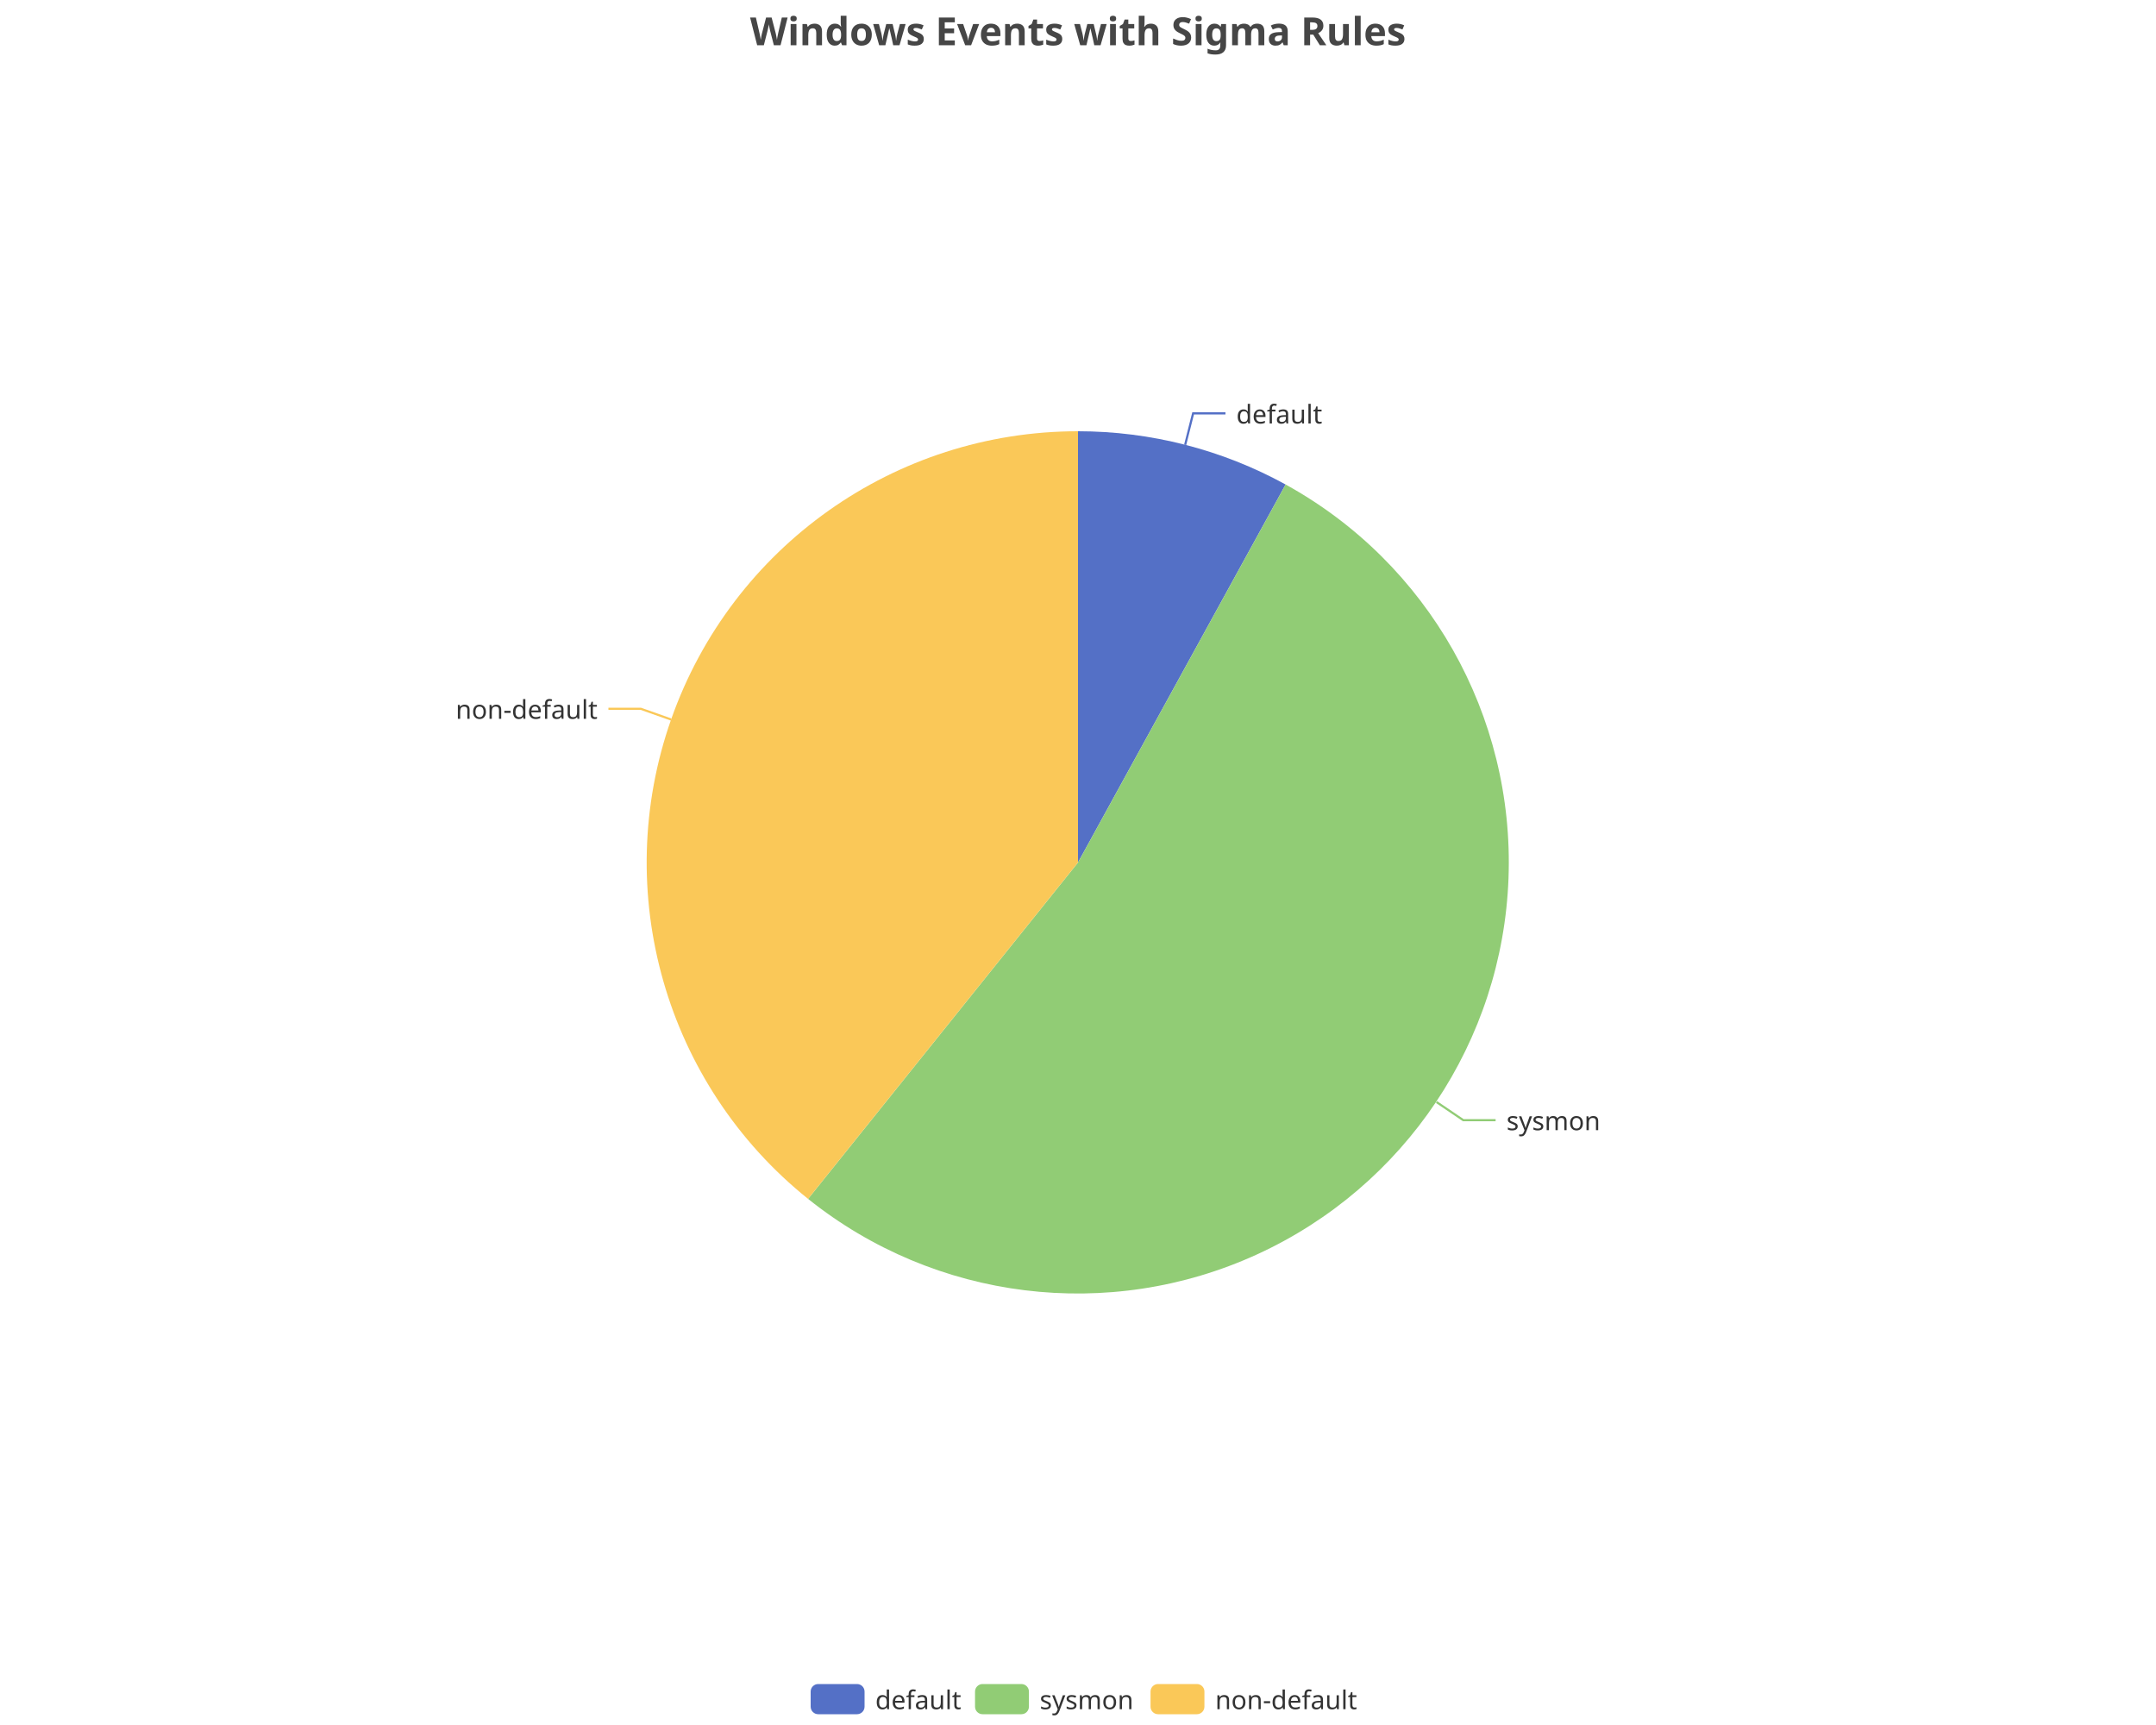
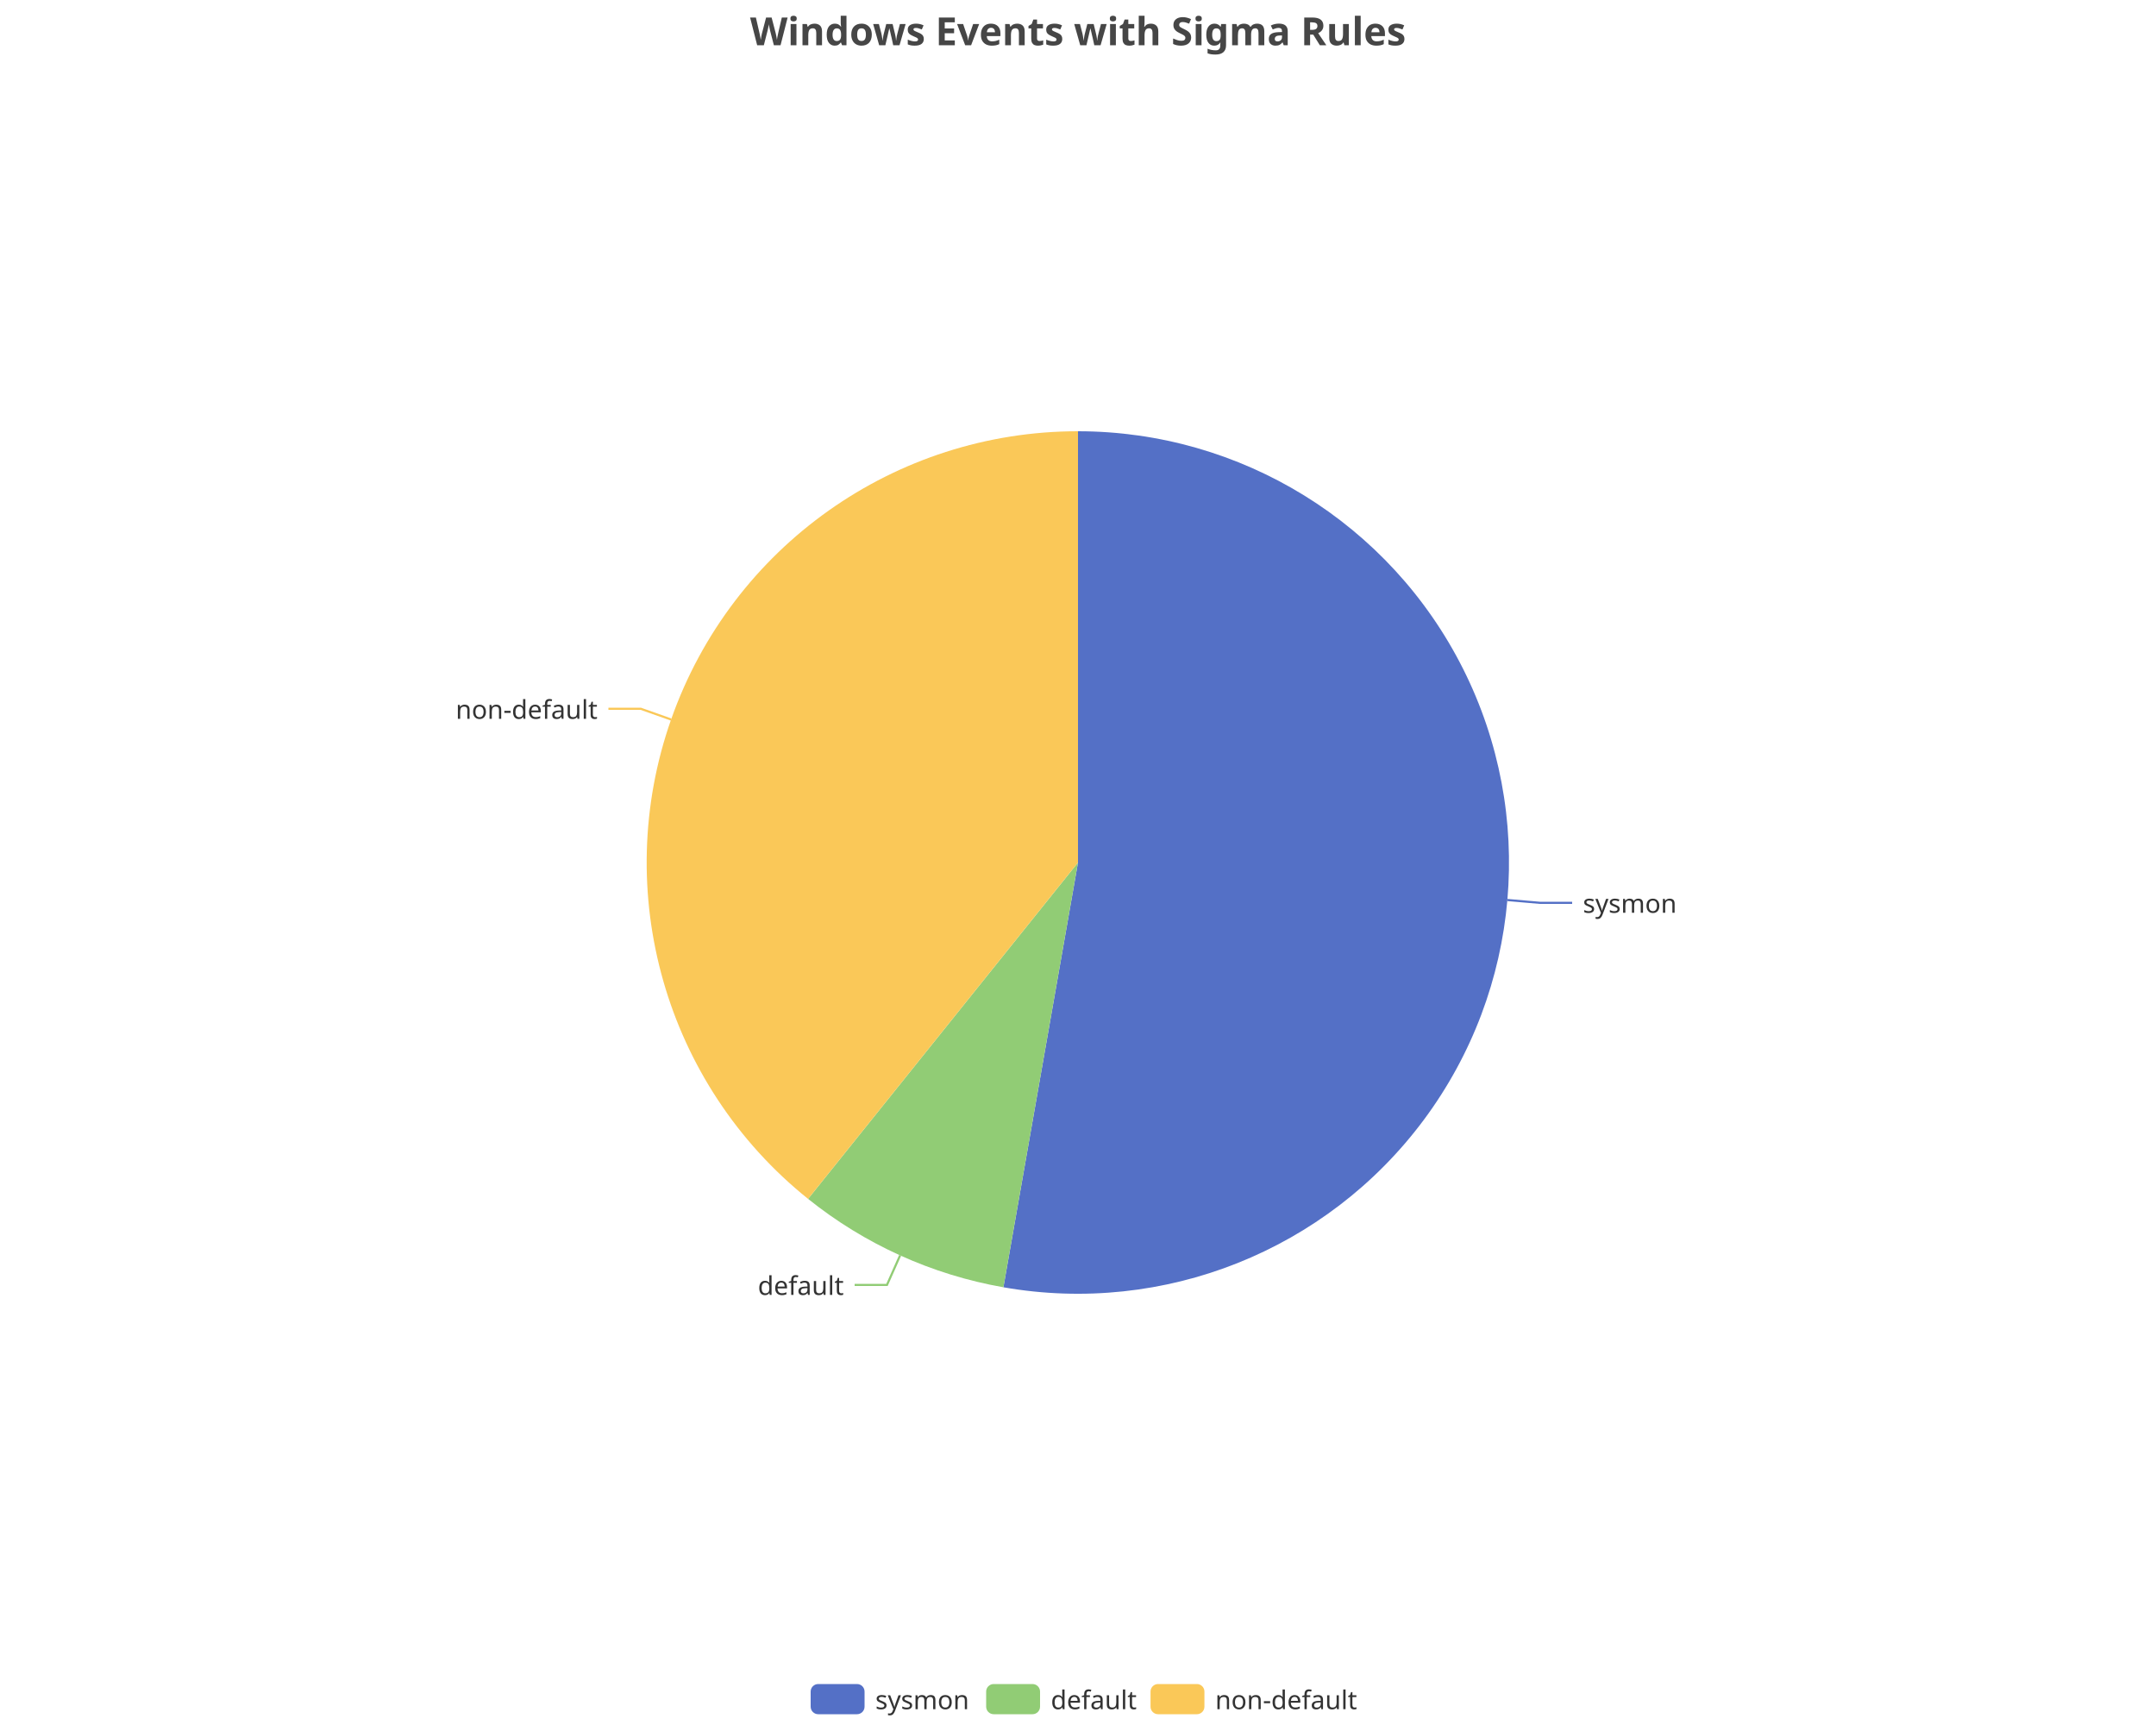
<svg xmlns="http://www.w3.org/2000/svg" width="1000" height="800" version="1.1" baseProfile="full" viewBox="0 0 1000 800">
  <rect width="1000" height="800" x="0" y="0" id="0" fill="none" />
-   <polyline points="549.7 206.3 553.4 191.7 568.4 191.7" fill="none" stroke="#5470c6" />
-   <polyline points="666.3 511.1 678.7 519.5 693.7 519.5" fill="none" stroke="#91cc75" />
+   <polyline points="699.2 417.4 714.2 418.7 729.2 418.7" fill="none" stroke="#5470c6" />
+   <polyline points="417.5 582.2 411.4 595.9 396.4 595.9" fill="none" stroke="#91cc75" />
  <polyline points="311.3 333.7 297.2 328.7 282.2 328.7" fill="none" stroke="#fac858" />
-   <path d="M500 200A200 200 0 0 1 596.3 224.7L500 400Z" fill="#5470c6" />
-   <path d="M596.3 224.7A200 200 0 1 1 374.8 556L500 400Z" fill="#91cc75" />
+   <path d="M500 200A200 200 0 1 1 465.4 597L500 400Z" fill="#5470c6" />
+   <path d="M465.4 597A200 200 0 0 1 374.8 556L500 400Z" fill="#91cc75" />
  <path d="M374.8 556A200 200 0 0 1 500 200L500 400Z" fill="#fac858" />
-   <text dominant-baseline="central" text-anchor="start" style="font-size:12px;font-family:sans-serif;" transform="translate(573.4354 191.7462)" fill="#333" stroke="rgb(255,255,255)" stroke-width="2" paint-order="stroke" stroke-miterlimit="2">default</text>
-   <text dominant-baseline="central" text-anchor="start" style="font-size:12px;font-family:sans-serif;" transform="translate(698.7453 519.4785)" fill="#333" stroke="rgb(255,255,255)" stroke-width="2" paint-order="stroke" stroke-miterlimit="2">sysmon</text>
+   <text dominant-baseline="central" text-anchor="start" style="font-size:12px;font-family:sans-serif;" transform="translate(734.189 418.6562)" fill="#333" stroke="rgb(255,255,255)" stroke-width="2" paint-order="stroke" stroke-miterlimit="2">sysmon</text>
+   <text dominant-baseline="central" text-anchor="end" style="font-size:12px;font-family:sans-serif;" transform="translate(391.3639 595.8791)" fill="#333" stroke="rgb(255,255,255)" stroke-width="2" paint-order="stroke" stroke-miterlimit="2">default</text>
  <text dominant-baseline="central" text-anchor="end" style="font-size:12px;font-family:sans-serif;" transform="translate(277.1685 328.6953)" fill="#333" stroke="rgb(255,255,255)" stroke-width="2" paint-order="stroke" stroke-miterlimit="2">non-default</text>
  <path d="M-5 -5l258 0l0 24l-258 0Z" transform="translate(376 781)" fill="rgb(0,0,0)" fill-opacity="0" stroke="#ccc" stroke-width="0" />
  <path d="M3.5 0L21.5 0A3.5 3.5 0 0 1 25 3.5L25 10.5A3.5 3.5 0 0 1 21.5 14L3.5 14A3.5 3.5 0 0 1 0 10.5L0 3.5A3.5 3.5 0 0 1 3.5 0" transform="translate(376 781)" fill="#5470c6" />
-   <text dominant-baseline="central" text-anchor="start" style="font-size:12px;font-family:sans-serif;" x="30" y="7" transform="translate(376 781)" fill="#333">default</text>
-   <path d="M3.5 0L21.5 0A3.5 3.5 0 0 1 25 3.5L25 10.5A3.5 3.5 0 0 1 21.5 14L3.5 14A3.5 3.5 0 0 1 0 10.5L0 3.5A3.5 3.5 0 0 1 3.5 0" transform="translate(452.24 781)" fill="#91cc75" />
-   <text dominant-baseline="central" text-anchor="start" style="font-size:12px;font-family:sans-serif;" x="30" y="7" transform="translate(452.24 781)" fill="#333">sysmon</text>
+   <text dominant-baseline="central" text-anchor="start" style="font-size:12px;font-family:sans-serif;" x="30" y="7" transform="translate(376 781)" fill="#333">sysmon</text>
+   <path d="M3.5 0L21.5 0A3.5 3.5 0 0 1 25 3.5L25 10.5A3.5 3.5 0 0 1 21.5 14L3.5 14A3.5 3.5 0 0 1 0 10.5L0 3.5A3.5 3.5 0 0 1 3.5 0" transform="translate(457.4 781)" fill="#91cc75" />
+   <text dominant-baseline="central" text-anchor="start" style="font-size:12px;font-family:sans-serif;" x="30" y="7" transform="translate(457.4 781)" fill="#333">default</text>
  <path d="M3.5 0L21.5 0A3.5 3.5 0 0 1 25 3.5L25 10.5A3.5 3.5 0 0 1 21.5 14L3.5 14A3.5 3.5 0 0 1 0 10.5L0 3.5A3.5 3.5 0 0 1 3.5 0" transform="translate(533.64 781)" fill="#fac858" />
  <text dominant-baseline="central" text-anchor="start" style="font-size:12px;font-family:sans-serif;" x="30" y="7" transform="translate(533.64 781)" fill="#333">non-default</text>
  <path d="M-143.9 -5l287.7 0l0 28l-287.7 0Z" transform="translate(500 5)" fill="rgb(0,0,0)" fill-opacity="0" stroke="#ccc" stroke-width="0" />
  <text dominant-baseline="central" text-anchor="middle" style="font-size:18px;font-family:sans-serif;font-weight:bold;" xml:space="preserve" y="9" transform="translate(500 5)" fill="#464646">Windows Events with Sigma Rules</text>
</svg>
